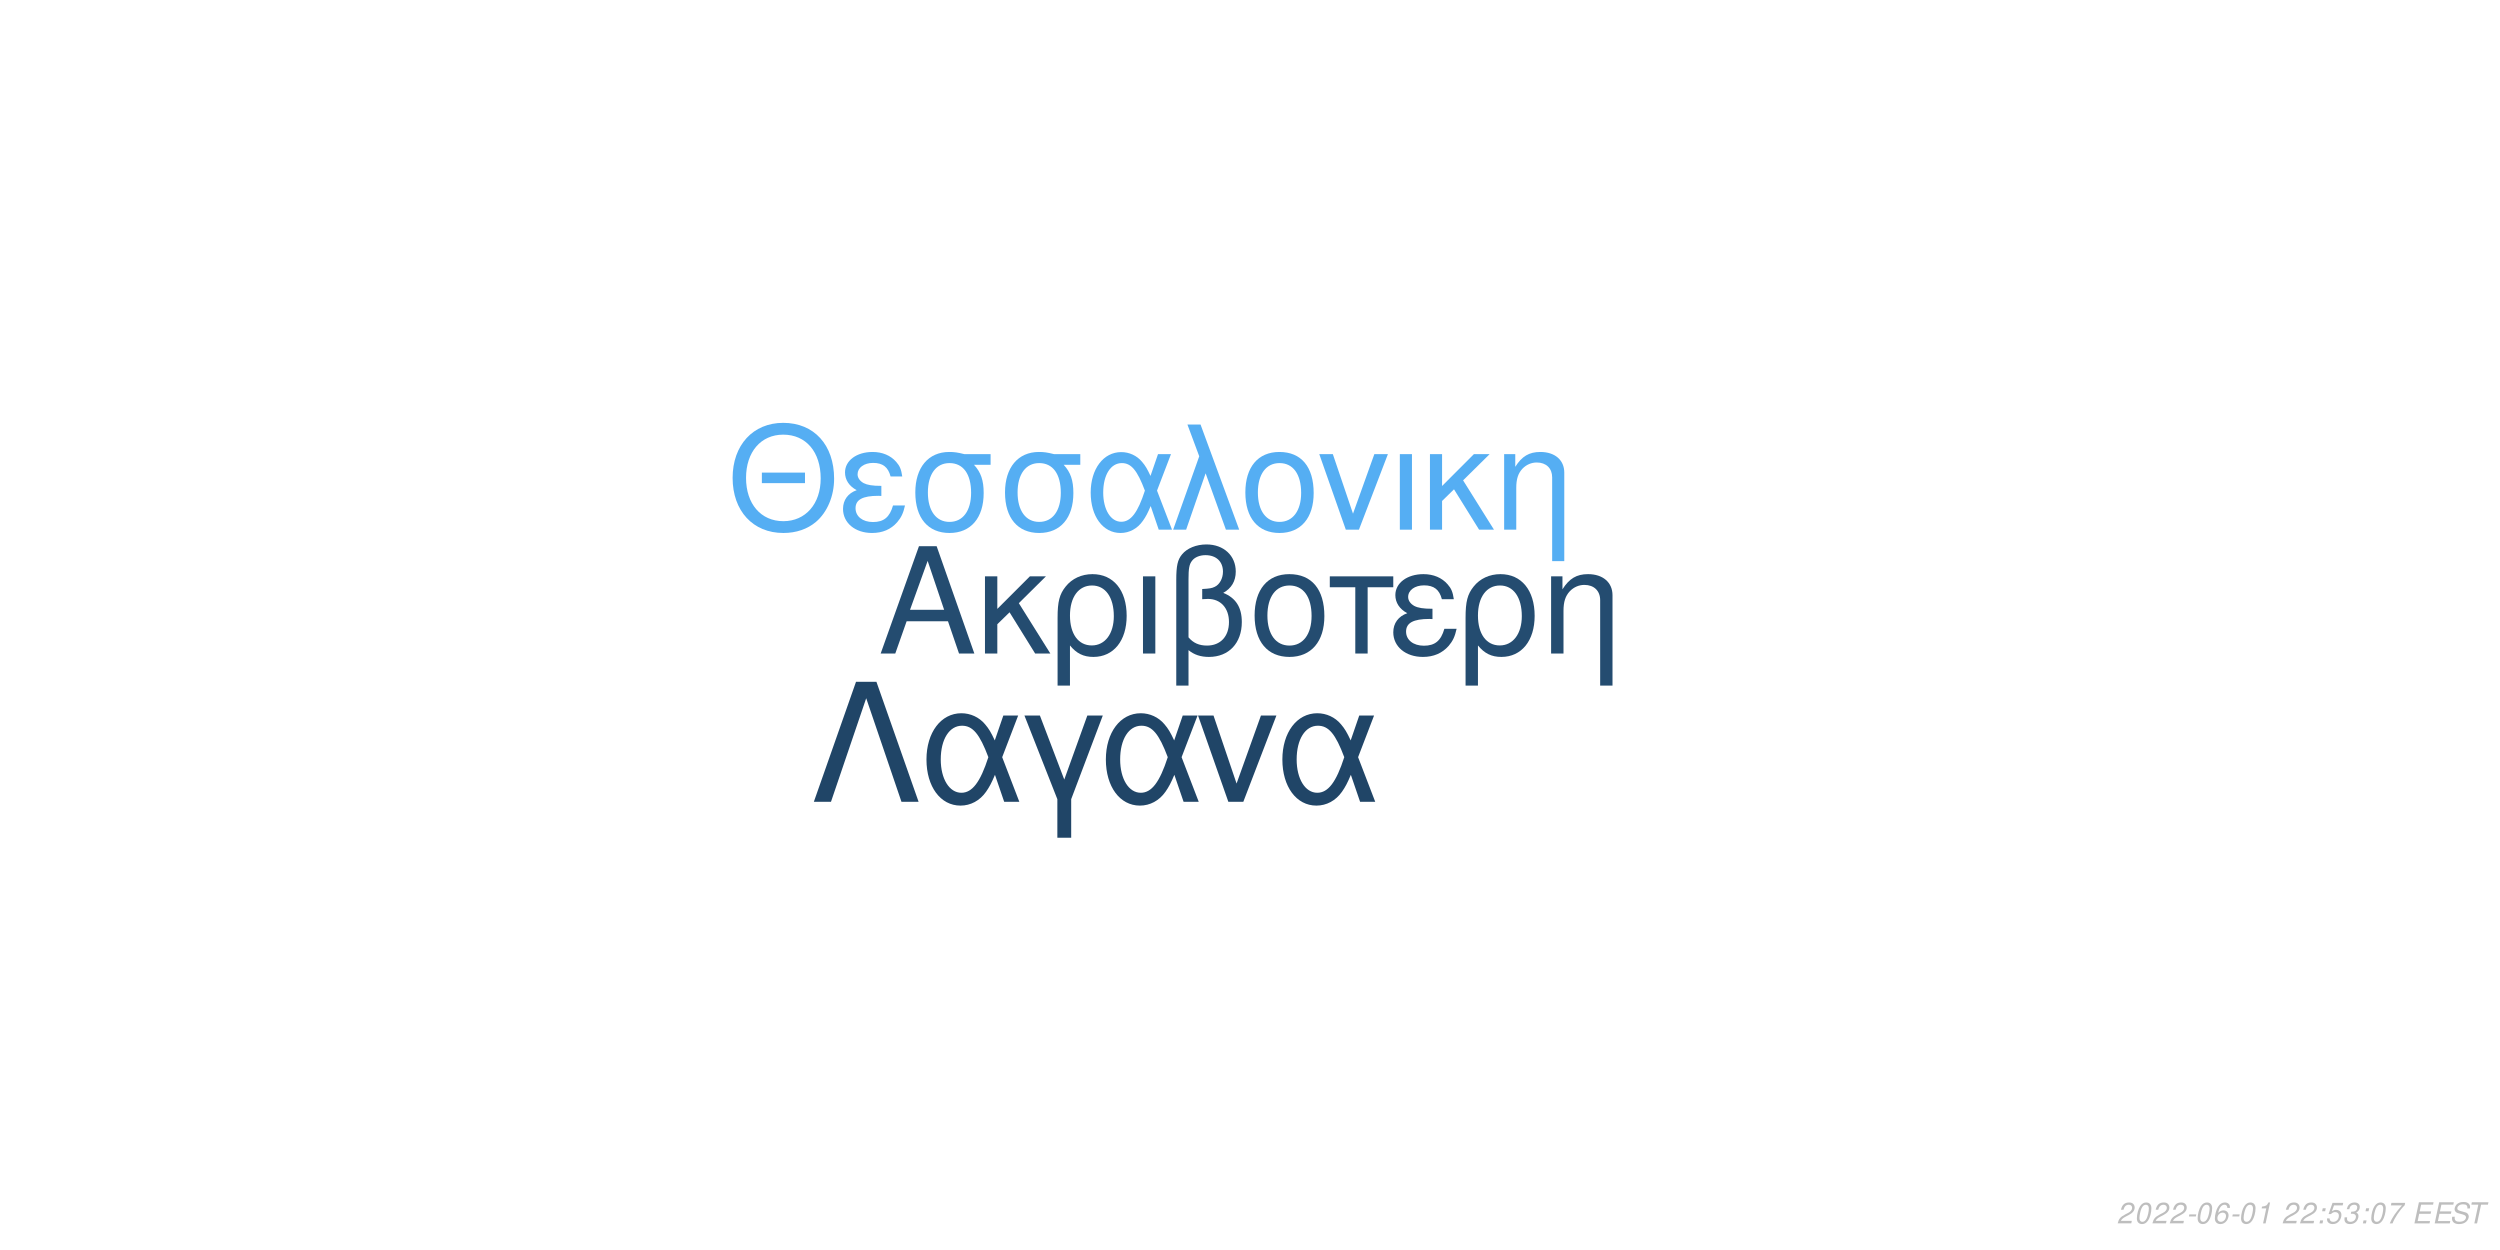
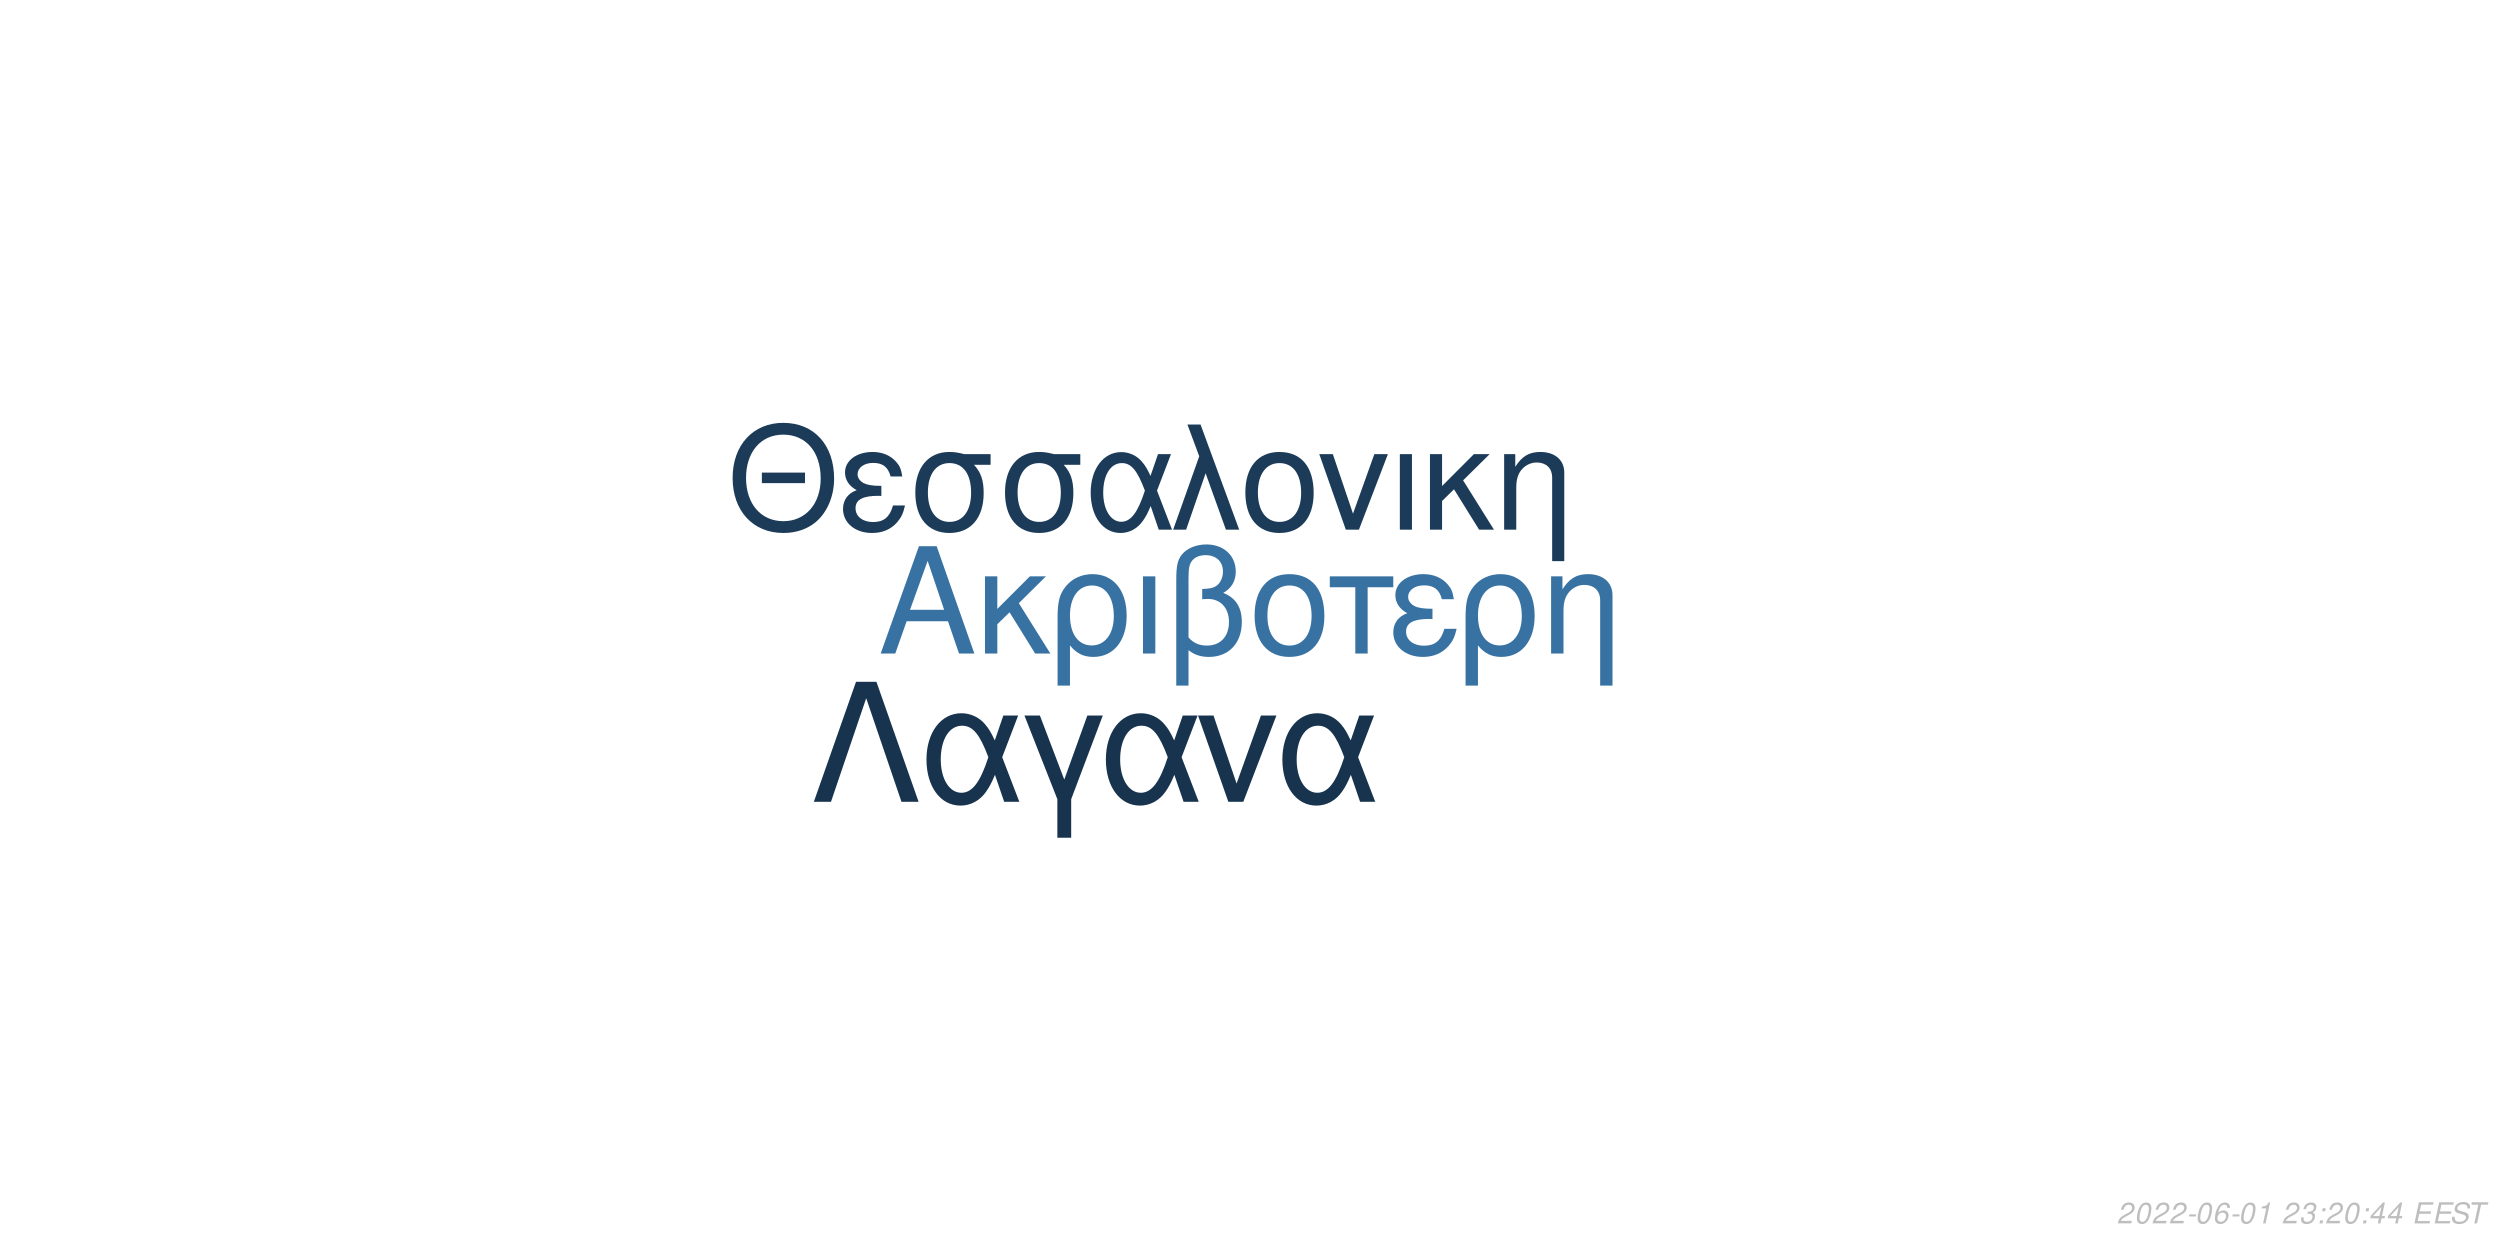
<svg xmlns="http://www.w3.org/2000/svg" xmlns:xlink="http://www.w3.org/1999/xlink" width="864pt" height="432pt" viewBox="0 0 864 432" version="1.1">
  <defs>
    <g>
      <symbol overflow="visible" id="glyph0-0">
        <path style="stroke:none;" d="" />
      </symbol>
      <symbol overflow="visible" id="glyph0-1">
        <path style="stroke:none;" d="M 24.125 -11.141 L 27.938 0 L 33.234 0 L 20.203 -37.094 L 14.094 -37.094 L 0.859 0 L 5.906 0 L 9.828 -11.141 Z M 22.797 -15.109 L 11 -15.109 L 17.094 -32.016 Z M 22.797 -15.109 " />
      </symbol>
      <symbol overflow="visible" id="glyph0-2">
        <path style="stroke:none;" d="M 7.172 -15.422 L 7.172 -26.672 L 2.906 -26.672 L 2.906 0 L 7.172 0 L 7.172 -10.125 L 11.406 -14.25 L 20.25 0 L 25.5 0 L 14.609 -17.406 L 23.969 -26.672 L 18.422 -26.672 Z M 7.172 -15.422 " />
      </symbol>
      <symbol overflow="visible" id="glyph0-3">
        <path style="stroke:none;" d="M 3 11.094 L 7.281 11.094 L 7.281 -2.797 C 9.516 -0.047 11.953 1.172 15.375 1.172 C 22.344 1.172 26.875 -4.422 26.875 -13.031 C 26.875 -21.891 22.297 -27.438 15.062 -27.438 C 11.297 -27.438 7.984 -25.906 5.797 -23.156 C 3.672 -20.516 3 -17.969 3 -12.359 Z M 14.906 -23.516 C 19.547 -23.516 22.438 -19.438 22.438 -12.922 C 22.438 -6.812 19.391 -2.797 14.812 -2.797 C 10.172 -2.797 7.281 -6.766 7.281 -13.125 C 7.281 -19.484 10.234 -23.516 14.906 -23.516 Z M 14.906 -23.516 " />
      </symbol>
      <symbol overflow="visible" id="glyph0-4">
        <path style="stroke:none;" d="M 3.516 0 L 7.781 0 L 7.781 -26.672 L 3.516 -26.672 Z M 3.516 0 " />
      </symbol>
      <symbol overflow="visible" id="glyph0-5">
        <path style="stroke:none;" d="M 4.016 11.094 L 8.25 11.094 L 8.25 -1.172 C 10.172 0.406 12.422 1.172 15.312 1.172 C 22.188 1.172 26.672 -3.609 26.672 -10.891 C 26.672 -15.984 24.578 -19.234 20.25 -20.969 C 23.109 -22.547 24.578 -25.031 24.578 -28.344 C 24.578 -33.844 20.406 -37.703 14.453 -37.703 C 10.938 -37.703 7.734 -36.391 6 -34.25 C 4.484 -32.422 4.016 -30.328 4.016 -25.391 Z M 8.25 -25.656 C 8.25 -29.359 8.5 -30.844 9.469 -32.062 C 10.375 -33.281 12.156 -34 14.094 -34 C 17.812 -34 20.156 -31.812 20.156 -28.297 C 20.156 -25.953 18.984 -23.812 17.297 -23.047 C 16.281 -22.547 15.469 -22.438 12.984 -22.297 L 12.984 -18.781 C 13.734 -18.828 14.344 -18.875 14.969 -18.875 C 19.344 -18.875 22.234 -15.719 22.234 -10.891 C 22.234 -5.906 19.281 -2.75 14.656 -2.75 C 11.953 -2.75 9.922 -3.609 8.25 -5.594 Z M 8.25 -25.656 " />
      </symbol>
      <symbol overflow="visible" id="glyph0-6">
        <path style="stroke:none;" d="M 14.094 -27.438 C 6.562 -27.438 2.094 -22.094 2.094 -13.125 C 2.094 -4.125 6.562 1.172 14.141 1.172 C 21.672 1.172 26.203 -4.172 26.203 -12.922 C 26.203 -22.188 21.828 -27.438 14.094 -27.438 Z M 14.141 -23.516 C 18.938 -23.516 21.781 -19.594 21.781 -12.984 C 21.781 -6.672 18.828 -2.75 14.141 -2.75 C 9.422 -2.75 6.516 -6.672 6.516 -13.125 C 6.516 -19.594 9.422 -23.516 14.141 -23.516 Z M 14.141 -23.516 " />
      </symbol>
      <symbol overflow="visible" id="glyph0-7">
        <path style="stroke:none;" d="M 7.891 0 L 12.156 0 L 12.156 -22.906 L 21.016 -22.906 L 21.016 -26.672 L -0.922 -26.672 L -0.922 -22.906 L 7.891 -22.906 Z M 7.891 0 " />
      </symbol>
      <symbol overflow="visible" id="glyph0-8">
        <path style="stroke:none;" d="M 14.562 -15.469 C 11.344 -15.469 9.562 -15.781 8.297 -16.438 C 6.922 -17.203 6.156 -18.328 6.156 -19.547 C 6.156 -21.891 8.453 -23.562 11.656 -23.562 C 15.062 -23.562 16.953 -22.094 17.812 -18.781 L 21.938 -18.781 C 21.578 -21.266 21.062 -22.5 19.797 -23.922 C 17.812 -26.203 14.906 -27.438 11.453 -27.438 C 5.797 -27.438 1.734 -24.375 1.734 -20.203 C 1.734 -17.609 3.156 -15.375 5.859 -13.938 C 2.797 -12.875 1.016 -10.484 1.016 -7.328 C 1.016 -2.391 5.297 1.172 11.25 1.172 C 14.969 1.172 17.906 -0.109 20.156 -2.641 C 21.578 -4.328 22.297 -5.797 22.906 -8.547 L 18.672 -8.547 C 17.5 -4.422 15.422 -2.703 11.609 -2.703 C 7.938 -2.703 5.438 -4.688 5.438 -7.578 C 5.438 -10.578 7.938 -11.953 13.484 -11.953 C 13.641 -11.953 14.094 -11.953 14.562 -11.906 Z M 14.562 -15.469 " />
      </symbol>
      <symbol overflow="visible" id="glyph0-9">
        <path style="stroke:none;" d="M 3.562 -26.672 L 3.562 0 L 7.844 0 L 7.844 -14.703 C 7.844 -17.906 8.5 -19.891 10.031 -21.531 C 11.406 -22.953 13.188 -23.719 15.062 -23.719 C 18.375 -23.719 20.516 -21.672 20.516 -18.469 L 20.516 11.094 L 24.781 11.094 L 24.781 -20.156 C 24.781 -24.578 21.469 -27.438 16.328 -27.438 C 12.359 -27.438 9.828 -25.906 7.484 -22.188 L 7.484 -26.672 Z M 3.562 -26.672 " />
      </symbol>
      <symbol overflow="visible" id="glyph1-0">
        <path style="stroke:none;" d="" />
      </symbol>
      <symbol overflow="visible" id="glyph1-1">
        <path style="stroke:none;" d="M 26.859 -19.734 L 11.953 -19.734 L 11.953 -16.094 L 26.859 -16.094 Z M 19.328 -36.922 C 8.922 -36.922 1.844 -29.25 1.844 -17.891 C 1.844 -6.484 8.875 1.141 19.391 1.141 C 23.812 1.141 27.703 -0.203 30.641 -2.688 C 34.578 -6.031 36.922 -11.656 36.922 -17.594 C 36.922 -29.297 30 -36.922 19.328 -36.922 Z M 19.328 -32.844 C 27.203 -32.844 32.281 -26.906 32.281 -17.688 C 32.281 -8.922 27.062 -2.938 19.391 -2.938 C 11.609 -2.938 6.484 -8.922 6.484 -17.891 C 6.484 -26.859 11.609 -32.844 19.328 -32.844 Z M 19.328 -32.844 " />
      </symbol>
      <symbol overflow="visible" id="glyph1-2">
        <path style="stroke:none;" d="M 14.25 -15.141 C 11.109 -15.141 9.375 -15.453 8.125 -16.094 C 6.781 -16.844 6.031 -17.938 6.031 -19.141 C 6.031 -21.422 8.266 -23.078 11.406 -23.078 C 14.75 -23.078 16.594 -21.625 17.438 -18.391 L 21.469 -18.391 C 21.125 -20.828 20.625 -22.031 19.391 -23.422 C 17.438 -25.656 14.594 -26.859 11.219 -26.859 C 5.688 -26.859 1.688 -23.875 1.688 -19.781 C 1.688 -17.234 3.094 -15.047 5.734 -13.656 C 2.734 -12.609 1 -10.266 1 -7.172 C 1 -2.344 5.188 1.141 11.016 1.141 C 14.656 1.141 17.547 -0.094 19.734 -2.594 C 21.125 -4.234 21.828 -5.688 22.422 -8.375 L 18.281 -8.375 C 17.141 -4.328 15.094 -2.641 11.359 -2.641 C 7.766 -2.641 5.328 -4.578 5.328 -7.422 C 5.328 -10.359 7.766 -11.703 13.203 -11.703 C 13.359 -11.703 13.797 -11.703 14.25 -11.656 Z M 14.25 -15.141 " />
      </symbol>
      <symbol overflow="visible" id="glyph1-3">
        <path style="stroke:none;" d="M 29 -26.109 L 19.938 -26.109 C 17.594 -26.703 16.438 -26.859 14.703 -26.859 C 7.469 -26.859 2.984 -21.469 2.984 -12.859 C 2.984 -4.031 7.375 1.141 14.797 1.141 C 22.172 1.141 26.609 -4.078 26.609 -12.656 C 26.609 -17.047 25.656 -19.828 23.266 -22.422 L 29 -22.422 Z M 14.797 -23.016 C 19.531 -23.016 22.266 -19.234 22.266 -12.75 C 22.266 -6.531 19.438 -2.688 14.797 -2.688 C 10.172 -2.688 7.328 -6.531 7.328 -12.859 C 7.328 -19.188 10.172 -23.016 14.797 -23.016 Z M 14.797 -23.016 " />
      </symbol>
      <symbol overflow="visible" id="glyph1-4">
        <path style="stroke:none;" d="M 29.344 -26.109 L 24.859 -26.109 L 22.266 -18.578 C 21.125 -21.031 20.484 -22.125 19.328 -23.469 C 17.547 -25.609 14.906 -26.812 12.156 -26.812 C 5.984 -26.812 1.594 -20.984 1.594 -12.812 C 1.594 -4.578 5.828 1.141 11.906 1.141 C 14.953 1.141 17.734 -0.344 19.625 -3.047 C 20.672 -4.531 21.281 -5.688 22.328 -8.172 L 25.109 0 L 29.703 0 L 24.516 -13.5 Z M 20.328 -13.5 C 17.891 -5.922 15.453 -2.734 12.156 -2.734 C 8.516 -2.734 5.922 -6.922 5.922 -12.812 C 5.922 -18.938 8.516 -23.016 12.359 -23.016 C 15.594 -23.016 17.688 -20.531 20.328 -13.5 Z M 20.328 -13.5 " />
      </symbol>
      <symbol overflow="visible" id="glyph1-5">
        <path style="stroke:none;" d="M 1.094 0 L 5.578 0 L 12.312 -19.484 L 19.328 0 L 23.922 0 L 10.562 -36.328 L 6.031 -36.328 L 10.109 -25.359 Z M 1.094 0 " />
      </symbol>
      <symbol overflow="visible" id="glyph1-6">
        <path style="stroke:none;" d="M 13.797 -26.859 C 6.422 -26.859 2.047 -21.625 2.047 -12.859 C 2.047 -4.031 6.422 1.141 13.859 1.141 C 21.234 1.141 25.656 -4.078 25.656 -12.656 C 25.656 -21.719 21.375 -26.859 13.797 -26.859 Z M 13.859 -23.016 C 18.531 -23.016 21.328 -19.188 21.328 -12.703 C 21.328 -6.531 18.438 -2.688 13.859 -2.688 C 9.219 -2.688 6.375 -6.531 6.375 -12.859 C 6.375 -19.188 9.219 -23.016 13.859 -23.016 Z M 13.859 -23.016 " />
      </symbol>
      <symbol overflow="visible" id="glyph1-7">
        <path style="stroke:none;" d="M 14.297 0 L 24.312 -26.109 L 19.625 -26.109 L 12.25 -5.531 L 5.281 -26.109 L 0.594 -26.109 L 9.766 0 Z M 14.297 0 " />
      </symbol>
      <symbol overflow="visible" id="glyph1-8">
        <path style="stroke:none;" d="M 3.438 0 L 7.625 0 L 7.625 -26.109 L 3.438 -26.109 Z M 3.438 0 " />
      </symbol>
      <symbol overflow="visible" id="glyph1-9">
        <path style="stroke:none;" d="M 7.031 -15.094 L 7.031 -26.109 L 2.844 -26.109 L 2.844 0 L 7.031 0 L 7.031 -9.922 L 11.156 -13.953 L 19.828 0 L 24.969 0 L 14.297 -17.047 L 23.469 -26.109 L 18.031 -26.109 Z M 7.031 -15.094 " />
      </symbol>
      <symbol overflow="visible" id="glyph1-10">
        <path style="stroke:none;" d="M 3.484 -26.109 L 3.484 0 L 7.672 0 L 7.672 -14.406 C 7.672 -17.547 8.328 -19.484 9.812 -21.078 C 11.156 -22.469 12.906 -23.219 14.75 -23.219 C 17.984 -23.219 20.078 -21.234 20.078 -18.094 L 20.078 10.859 L 24.266 10.859 L 24.266 -19.734 C 24.266 -24.062 21.031 -26.859 16 -26.859 C 12.109 -26.859 9.609 -25.359 7.328 -21.719 L 7.328 -26.109 Z M 3.484 -26.109 " />
      </symbol>
      <symbol overflow="visible" id="glyph2-0">
        <path style="stroke:none;" d="" />
      </symbol>
      <symbol overflow="visible" id="glyph2-1">
        <path style="stroke:none;" d="M 22.531 -41.484 L 15.484 -41.484 L 0.906 0 L 6.828 0 L 19 -35.797 L 31.188 0 L 37.109 0 Z M 22.531 -41.484 " />
      </symbol>
      <symbol overflow="visible" id="glyph2-2">
        <path style="stroke:none;" d="M 33.516 -29.812 L 28.391 -29.812 L 25.438 -21.219 C 24.125 -24.016 23.391 -25.266 22.078 -26.797 C 20.031 -29.25 17.016 -30.609 13.891 -30.609 C 6.828 -30.609 1.828 -23.953 1.828 -14.625 C 1.828 -5.234 6.656 1.312 13.594 1.312 C 17.078 1.312 20.266 -0.391 22.422 -3.469 C 23.609 -5.172 24.297 -6.484 25.5 -9.328 L 28.688 0 L 33.922 0 L 28 -15.422 Z M 23.219 -15.422 C 20.422 -6.766 17.641 -3.125 13.891 -3.125 C 9.734 -3.125 6.766 -7.906 6.766 -14.625 C 6.766 -21.625 9.734 -26.297 14.109 -26.297 C 17.812 -26.297 20.203 -23.453 23.219 -15.422 Z M 23.219 -15.422 " />
      </symbol>
      <symbol overflow="visible" id="glyph2-3">
        <path style="stroke:none;" d="M 12.062 12.406 L 16.844 12.406 L 16.844 -0.906 L 27.766 -29.812 L 22.422 -29.812 L 14.453 -7.688 L 6.031 -29.812 L 0.688 -29.812 L 12.062 -0.906 Z M 12.062 12.406 " />
      </symbol>
      <symbol overflow="visible" id="glyph2-4">
        <path style="stroke:none;" d="M 16.328 0 L 27.766 -29.812 L 22.422 -29.812 L 14 -6.312 L 6.031 -29.812 L 0.688 -29.812 L 11.156 0 Z M 16.328 0 " />
      </symbol>
      <symbol overflow="visible" id="glyph3-0">
        <path style="stroke:none;" d="" />
      </symbol>
      <symbol overflow="visible" id="glyph3-1">
        <path style="stroke:none;" d="M 5.234 -0.875 L 1.469 -0.875 C 1.641 -1.375 2.203 -1.891 3.109 -2.344 L 4.234 -2.938 C 5.562 -3.625 6.219 -4.469 6.219 -5.484 C 6.219 -5.938 6.062 -6.359 5.797 -6.656 C 5.469 -7.047 4.984 -7.234 4.312 -7.234 C 2.766 -7.234 1.891 -6.453 1.484 -4.734 L 2.375 -4.734 C 2.484 -5.188 2.609 -5.484 2.797 -5.75 C 3.094 -6.203 3.609 -6.453 4.188 -6.453 C 4.891 -6.453 5.344 -6.031 5.344 -5.375 C 5.344 -4.703 4.859 -4.094 4.016 -3.656 L 2.984 -3.125 C 1.234 -2.188 0.797 -1.656 0.344 -0.016 L 5.047 -0.016 Z M 5.234 -0.875 " />
      </symbol>
      <symbol overflow="visible" id="glyph3-2">
        <path style="stroke:none;" d="M 4.203 -7.234 C 3.375 -7.234 2.688 -6.812 2.125 -5.984 C 1.484 -5.047 0.984 -3.188 0.984 -1.734 C 0.984 -1.109 1.172 -0.562 1.484 -0.266 C 1.797 0.047 2.281 0.234 2.766 0.234 C 3.625 0.234 4.281 -0.156 4.859 -1.016 C 5.516 -1.953 6 -3.797 6 -5.266 C 6 -6.5 5.328 -7.234 4.203 -7.234 Z M 4.094 -6.453 C 4.734 -6.453 5.125 -5.984 5.125 -5.156 C 5.125 -4.203 4.781 -2.625 4.406 -1.812 C 3.984 -0.938 3.516 -0.547 2.875 -0.547 C 2.25 -0.547 1.875 -1.031 1.875 -1.828 C 1.875 -2.797 2.203 -4.344 2.594 -5.203 C 2.984 -6.047 3.453 -6.453 4.094 -6.453 Z M 4.094 -6.453 " />
      </symbol>
      <symbol overflow="visible" id="glyph3-3">
        <path style="stroke:none;" d="M 3.516 -3.125 L 1.125 -3.125 L 0.969 -2.406 L 3.359 -2.406 Z M 3.516 -3.125 " />
      </symbol>
      <symbol overflow="visible" id="glyph3-4">
        <path style="stroke:none;" d="M 6.125 -5.344 L 6.141 -5.625 C 6.141 -6.609 5.453 -7.234 4.391 -7.234 C 3.438 -7.234 2.641 -6.719 2.016 -5.703 C 1.422 -4.781 0.938 -2.953 0.938 -1.688 C 0.938 -0.516 1.688 0.234 2.859 0.234 C 3.703 0.234 4.438 -0.156 5 -0.875 C 5.406 -1.422 5.672 -2.156 5.672 -2.766 C 5.672 -3.812 4.969 -4.5 3.906 -4.5 C 3.234 -4.5 2.672 -4.234 2.094 -3.625 C 2.406 -5.375 3.234 -6.453 4.25 -6.453 C 4.703 -6.453 5.062 -6.234 5.172 -5.844 C 5.203 -5.719 5.234 -5.578 5.25 -5.344 Z M 3.656 -3.734 C 4.344 -3.734 4.797 -3.281 4.797 -2.625 C 4.797 -1.469 3.984 -0.547 2.984 -0.547 C 2.297 -0.547 1.812 -1.047 1.812 -1.766 C 1.812 -2.859 2.625 -3.734 3.656 -3.734 Z M 3.656 -3.734 " />
      </symbol>
      <symbol overflow="visible" id="glyph3-5">
        <path style="stroke:none;" d="M 3.703 -5.188 L 2.594 0 L 3.469 0 L 5.016 -7.234 L 4.438 -7.234 C 3.906 -6.156 3.688 -6.016 2.234 -5.812 L 2.109 -5.188 Z M 3.703 -5.188 " />
      </symbol>
      <symbol overflow="visible" id="glyph3-6">
        <path style="stroke:none;" d="" />
      </symbol>
      <symbol overflow="visible" id="glyph3-7">
+         <path style="stroke:none;" d="M 2.922 -3.312 C 3.125 -3.344 3.234 -3.344 3.375 -3.344 C 4.203 -3.344 4.688 -3 4.688 -2.406 C 4.688 -1.312 3.906 -0.547 2.781 -0.547 C 2.047 -0.547 1.594 -0.938 1.594 -1.562 C 1.594 -1.719 1.609 -1.844 1.656 -2.094 L 0.766 -2.094 C 0.734 -1.797 0.719 -1.641 0.719 -1.469 C 0.719 -0.375 1.406 0.234 2.641 0.234 C 3.547 0.234 4.297 -0.078 4.812 -0.656 C 5.266 -1.156 5.562 -1.875 5.562 -2.547 C 5.562 -3.125 5.344 -3.453 4.797 -3.734 C 5.641 -4.234 6.016 -4.844 6.016 -5.734 C 6.016 -6.656 5.312 -7.234 4.203 -7.234 C 3.375 -7.234 2.672 -6.938 2.188 -6.375 C 1.891 -6.031 1.703 -5.641 1.516 -4.906 L 2.391 -4.906 C 2.5 -5.359 2.594 -5.594 2.734 -5.812 C 3.047 -6.234 3.516 -6.453 4.078 -6.453 C 4.734 -6.453 5.141 -6.125 5.141 -5.578 C 5.141 -5.188 5.016 -4.797 4.797 -4.547 C 4.516 -4.234 4 -4.062 3.266 -4.062 L 3.078 -4.062 Z M 2.922 -3.312 " />
+       </symbol>
+       <symbol overflow="visible" id="glyph3-8">
        <path style="stroke:none;" d="M 2.359 -1.031 L 1.312 -1.031 L 1.094 0 L 2.141 0 Z M 3.266 -5.234 L 2.219 -5.234 L 2 -4.203 L 3.047 -4.203 Z M 3.266 -5.234 " />
      </symbol>
-       <symbol overflow="visible" id="glyph3-8">
-         <path style="stroke:none;" d="M 6.297 -7.094 L 2.594 -7.094 L 1.234 -3.234 L 2.047 -3.234 C 2.656 -3.766 2.938 -3.906 3.531 -3.906 C 4.328 -3.906 4.797 -3.453 4.797 -2.688 C 4.797 -1.438 3.969 -0.547 2.828 -0.547 C 2.031 -0.547 1.609 -0.938 1.578 -1.734 L 0.703 -1.734 L 0.703 -1.516 C 0.703 -0.938 0.844 -0.547 1.188 -0.266 C 1.562 0.062 2.078 0.234 2.703 0.234 C 3.656 0.234 4.391 -0.156 4.984 -0.922 C 5.422 -1.5 5.672 -2.234 5.672 -2.953 C 5.672 -4 4.938 -4.672 3.812 -4.672 C 3.328 -4.672 2.906 -4.547 2.406 -4.234 L 3.109 -6.219 L 6.109 -6.219 Z M 6.297 -7.094 " />
-       </symbol>
      <symbol overflow="visible" id="glyph3-9">
-         <path style="stroke:none;" d="M 2.922 -3.312 C 3.125 -3.344 3.234 -3.344 3.375 -3.344 C 4.203 -3.344 4.688 -3 4.688 -2.406 C 4.688 -1.312 3.906 -0.547 2.781 -0.547 C 2.047 -0.547 1.594 -0.938 1.594 -1.562 C 1.594 -1.719 1.609 -1.844 1.656 -2.094 L 0.766 -2.094 C 0.734 -1.797 0.719 -1.641 0.719 -1.469 C 0.719 -0.375 1.406 0.234 2.641 0.234 C 3.547 0.234 4.297 -0.078 4.812 -0.656 C 5.266 -1.156 5.562 -1.875 5.562 -2.547 C 5.562 -3.125 5.344 -3.453 4.797 -3.734 C 5.641 -4.234 6.016 -4.844 6.016 -5.734 C 6.016 -6.656 5.312 -7.234 4.203 -7.234 C 3.375 -7.234 2.672 -6.938 2.188 -6.375 C 1.891 -6.031 1.703 -5.641 1.516 -4.906 L 2.391 -4.906 C 2.5 -5.359 2.594 -5.594 2.734 -5.812 C 3.047 -6.234 3.516 -6.453 4.078 -6.453 C 4.734 -6.453 5.141 -6.125 5.141 -5.578 C 5.141 -5.188 5.016 -4.797 4.797 -4.547 C 4.516 -4.234 4 -4.062 3.266 -4.062 L 3.078 -4.062 Z M 2.922 -3.312 " />
+         <path style="stroke:none;" d="M 3.625 -1.75 L 3.266 0 L 4.141 0 L 4.516 -1.75 L 5.562 -1.75 L 5.734 -2.531 L 4.688 -2.531 L 5.688 -7.234 L 5.016 -7.234 L 0.844 -2.672 L 0.641 -1.75 Z M 3.797 -2.531 L 1.594 -2.531 L 4.469 -5.703 Z M 3.797 -2.531 " />
      </symbol>
      <symbol overflow="visible" id="glyph3-10">
-         <path style="stroke:none;" d="M 6.703 -7.094 L 1.953 -7.094 L 1.766 -6.219 L 5.594 -6.219 C 3.344 -3.688 2.266 -2.109 1.375 0 L 2.344 0 C 3.031 -1.906 4.828 -4.594 6.547 -6.281 Z M 6.703 -7.094 " />
+         <path style="stroke:none;" d="M 2.547 -3.312 L 6.5 -3.312 L 6.688 -4.141 L 2.719 -4.141 L 3.219 -6.469 L 7.344 -6.469 L 7.516 -7.297 L 2.453 -7.297 L 0.906 0 L 6.125 0 L 6.297 -0.812 L 2.016 -0.812 Z M 2.547 -3.312 " />
      </symbol>
      <symbol overflow="visible" id="glyph3-11">
-         <path style="stroke:none;" d="M 2.547 -3.312 L 6.5 -3.312 L 6.688 -4.141 L 2.719 -4.141 L 3.219 -6.469 L 7.344 -6.469 L 7.516 -7.297 L 2.453 -7.297 L 0.906 0 L 6.125 0 L 6.297 -0.812 L 2.016 -0.812 Z M 2.547 -3.312 " />
+         <path style="stroke:none;" d="M 7.062 -5.156 C 7.125 -5.438 7.141 -5.562 7.141 -5.703 C 7.141 -6.156 6.938 -6.594 6.594 -6.891 C 6.188 -7.25 5.656 -7.406 4.875 -7.406 C 3.844 -7.406 3.047 -7.125 2.5 -6.562 C 2.094 -6.141 1.781 -5.438 1.781 -4.922 C 1.781 -4.297 2.219 -3.766 2.891 -3.562 L 4.594 -3.094 C 5.406 -2.859 5.734 -2.578 5.734 -2.094 C 5.734 -1.781 5.547 -1.406 5.266 -1.141 C 4.844 -0.766 4.266 -0.578 3.453 -0.578 C 2.328 -0.578 1.812 -0.984 1.812 -1.906 C 1.812 -2.047 1.812 -2.125 1.844 -2.312 L 0.984 -2.312 C 0.906 -2.062 0.891 -1.906 0.891 -1.688 C 0.891 -0.484 1.797 0.234 3.297 0.234 C 4.359 0.234 5.234 -0.062 5.812 -0.609 C 6.344 -1.078 6.688 -1.797 6.688 -2.375 C 6.688 -2.641 6.609 -2.906 6.453 -3.156 C 6.234 -3.5 5.938 -3.703 5.469 -3.828 L 3.75 -4.312 C 2.984 -4.547 2.734 -4.734 2.734 -5.188 C 2.734 -5.547 2.875 -5.844 3.188 -6.109 C 3.547 -6.438 4.031 -6.594 4.703 -6.594 C 5.266 -6.594 5.688 -6.484 5.906 -6.297 C 6.094 -6.125 6.219 -5.797 6.219 -5.516 C 6.219 -5.422 6.203 -5.344 6.188 -5.156 Z M 7.062 -5.156 " />
      </symbol>
      <symbol overflow="visible" id="glyph3-12">
-         <path style="stroke:none;" d="M 7.062 -5.156 C 7.125 -5.438 7.141 -5.562 7.141 -5.703 C 7.141 -6.156 6.938 -6.594 6.594 -6.891 C 6.188 -7.25 5.656 -7.406 4.875 -7.406 C 3.844 -7.406 3.047 -7.125 2.5 -6.562 C 2.094 -6.141 1.781 -5.438 1.781 -4.922 C 1.781 -4.297 2.219 -3.766 2.891 -3.562 L 4.594 -3.094 C 5.406 -2.859 5.734 -2.578 5.734 -2.094 C 5.734 -1.781 5.547 -1.406 5.266 -1.141 C 4.844 -0.766 4.266 -0.578 3.453 -0.578 C 2.328 -0.578 1.812 -0.984 1.812 -1.906 C 1.812 -2.047 1.812 -2.125 1.844 -2.312 L 0.984 -2.312 C 0.906 -2.062 0.891 -1.906 0.891 -1.688 C 0.891 -0.484 1.797 0.234 3.297 0.234 C 4.359 0.234 5.234 -0.062 5.812 -0.609 C 6.344 -1.078 6.688 -1.797 6.688 -2.375 C 6.688 -2.641 6.609 -2.906 6.453 -3.156 C 6.234 -3.5 5.938 -3.703 5.469 -3.828 L 3.75 -4.312 C 2.984 -4.547 2.734 -4.734 2.734 -5.188 C 2.734 -5.547 2.875 -5.844 3.188 -6.109 C 3.547 -6.438 4.031 -6.594 4.703 -6.594 C 5.266 -6.594 5.688 -6.484 5.906 -6.297 C 6.094 -6.125 6.219 -5.797 6.219 -5.516 C 6.219 -5.422 6.203 -5.344 6.188 -5.156 Z M 7.062 -5.156 " />
-       </symbol>
-       <symbol overflow="visible" id="glyph3-13">
        <path style="stroke:none;" d="M 4.938 -6.469 L 7.312 -6.469 L 7.484 -7.297 L 1.75 -7.297 L 1.578 -6.469 L 3.984 -6.469 L 2.609 0 L 3.547 0 Z M 4.938 -6.469 " />
      </symbol>
    </g>
  </defs>
  <g id="surface1">
    <rect x="0" y="0" width="864" height="432" style="fill:rgb(100%,100%,100%);fill-opacity:1;stroke:none;" />
-     <g style="fill:rgb(14.118%,29.804%,43.922%);fill-opacity:1;">
+     <g style="fill:rgb(21.569%,44.706%,63.529%);fill-opacity:1;">
      <use xlink:href="#glyph0-1" x="303.5" y="225.861" />
      <use xlink:href="#glyph0-2" x="337.5" y="225.861" />
      <use xlink:href="#glyph0-3" x="362.5" y="225.861" />
      <use xlink:href="#glyph0-4" x="391.5" y="225.861" />
      <use xlink:href="#glyph0-5" x="402.5" y="225.861" />
      <use xlink:href="#glyph0-6" x="431.5" y="225.861" />
      <use xlink:href="#glyph0-7" x="460.5" y="225.861" />
      <use xlink:href="#glyph0-8" x="480.5" y="225.861" />
      <use xlink:href="#glyph0-3" x="503.5" y="225.861" />
      <use xlink:href="#glyph0-9" x="532.5" y="225.861" />
    </g>
-     <g style="fill:rgb(33.333%,68.235%,95.294%);fill-opacity:1;">
+     <g style="fill:rgb(10.588%,23.137%,34.902%);fill-opacity:1;">
      <use xlink:href="#glyph1-1" x="251.348" y="183.058" />
      <use xlink:href="#glyph1-2" x="290.348" y="183.058" />
      <use xlink:href="#glyph1-3" x="313.348" y="183.058" />
      <use xlink:href="#glyph1-3" x="344.348" y="183.058" />
      <use xlink:href="#glyph1-4" x="375.348" y="183.058" />
      <use xlink:href="#glyph1-5" x="404.348" y="183.058" />
      <use xlink:href="#glyph1-6" x="428.348" y="183.058" />
      <use xlink:href="#glyph1-7" x="455.348" y="183.058" />
      <use xlink:href="#glyph1-8" x="480.348" y="183.058" />
      <use xlink:href="#glyph1-9" x="491.348" y="183.058" />
      <use xlink:href="#glyph1-10" x="516.348" y="183.058" />
    </g>
-     <g style="fill:rgb(12.549%,27.059%,40.392%);fill-opacity:1;">
+     <g style="fill:rgb(9.02%,20%,30.588%);fill-opacity:1;">
      <use xlink:href="#glyph2-1" x="280.359" y="277.105" />
      <use xlink:href="#glyph2-2" x="318.359" y="277.105" />
      <use xlink:href="#glyph2-3" x="353.359" y="277.105" />
      <use xlink:href="#glyph2-2" x="380.359" y="277.105" />
      <use xlink:href="#glyph2-4" x="413.359" y="277.105" />
      <use xlink:href="#glyph2-2" x="441.359" y="277.105" />
    </g>
    <g style="fill:rgb(74.51%,74.51%,74.51%);fill-opacity:1;">
      <use xlink:href="#glyph3-1" x="731.52" y="422.81" />
      <use xlink:href="#glyph3-2" x="737.52" y="422.81" />
      <use xlink:href="#glyph3-1" x="743.52" y="422.81" />
      <use xlink:href="#glyph3-1" x="749.52" y="422.81" />
      <use xlink:href="#glyph3-3" x="755.52" y="422.81" />
      <use xlink:href="#glyph3-2" x="758.52" y="422.81" />
      <use xlink:href="#glyph3-4" x="764.52" y="422.81" />
      <use xlink:href="#glyph3-3" x="770.52" y="422.81" />
      <use xlink:href="#glyph3-2" x="773.52" y="422.81" />
      <use xlink:href="#glyph3-5" x="779.52" y="422.81" />
      <use xlink:href="#glyph3-6" x="785.52" y="422.81" />
      <use xlink:href="#glyph3-1" x="788.52" y="422.81" />
-       <use xlink:href="#glyph3-1" x="794.52" y="422.81" />
-       <use xlink:href="#glyph3-7" x="800.52" y="422.81" />
-       <use xlink:href="#glyph3-8" x="803.52" y="422.81" />
-       <use xlink:href="#glyph3-9" x="809.52" y="422.81" />
-       <use xlink:href="#glyph3-7" x="815.52" y="422.81" />
-       <use xlink:href="#glyph3-2" x="818.52" y="422.81" />
-       <use xlink:href="#glyph3-10" x="824.52" y="422.81" />
+       <use xlink:href="#glyph3-7" x="794.52" y="422.81" />
+       <use xlink:href="#glyph3-8" x="800.52" y="422.81" />
+       <use xlink:href="#glyph3-1" x="803.52" y="422.81" />
+       <use xlink:href="#glyph3-2" x="809.52" y="422.81" />
+       <use xlink:href="#glyph3-8" x="815.52" y="422.81" />
+       <use xlink:href="#glyph3-9" x="818.52" y="422.81" />
+       <use xlink:href="#glyph3-9" x="824.52" y="422.81" />
      <use xlink:href="#glyph3-6" x="830.52" y="422.81" />
-       <use xlink:href="#glyph3-11" x="833.52" y="422.81" />
-       <use xlink:href="#glyph3-11" x="840.52" y="422.81" />
-       <use xlink:href="#glyph3-12" x="846.52" y="422.81" />
-       <use xlink:href="#glyph3-13" x="852.52" y="422.81" />
+       <use xlink:href="#glyph3-10" x="833.52" y="422.81" />
+       <use xlink:href="#glyph3-10" x="840.52" y="422.81" />
+       <use xlink:href="#glyph3-11" x="846.52" y="422.81" />
+       <use xlink:href="#glyph3-12" x="852.52" y="422.81" />
    </g>
  </g>
</svg>
